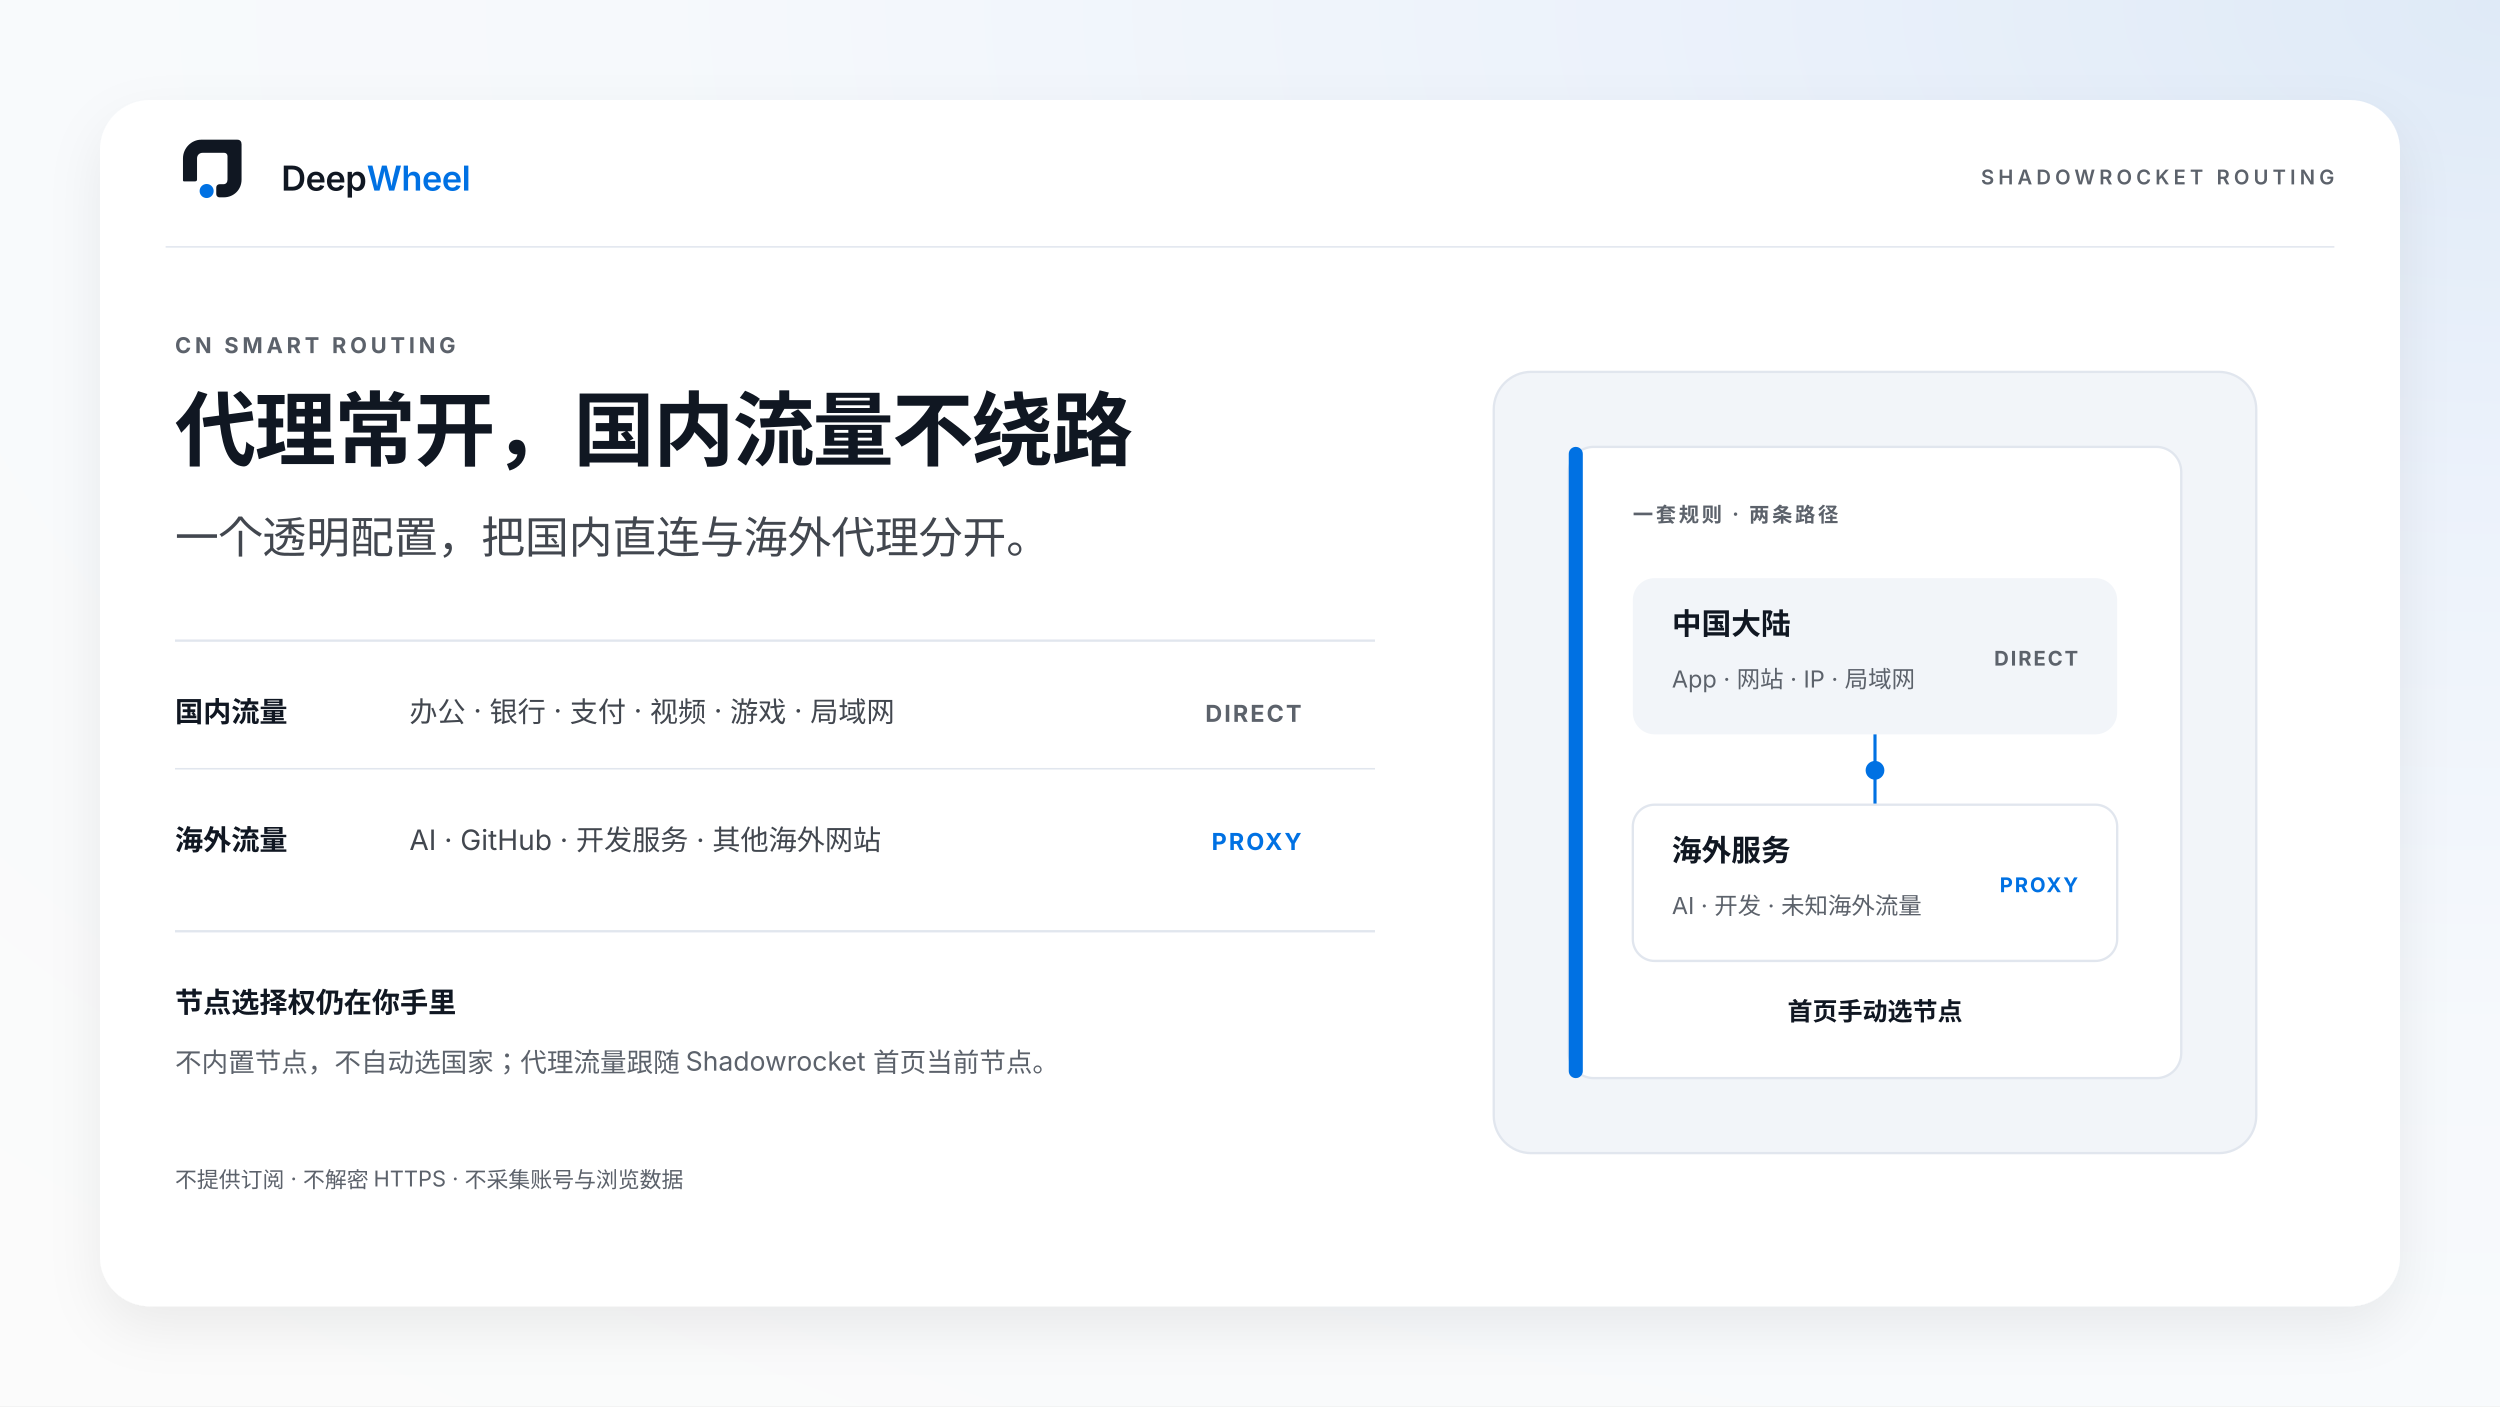
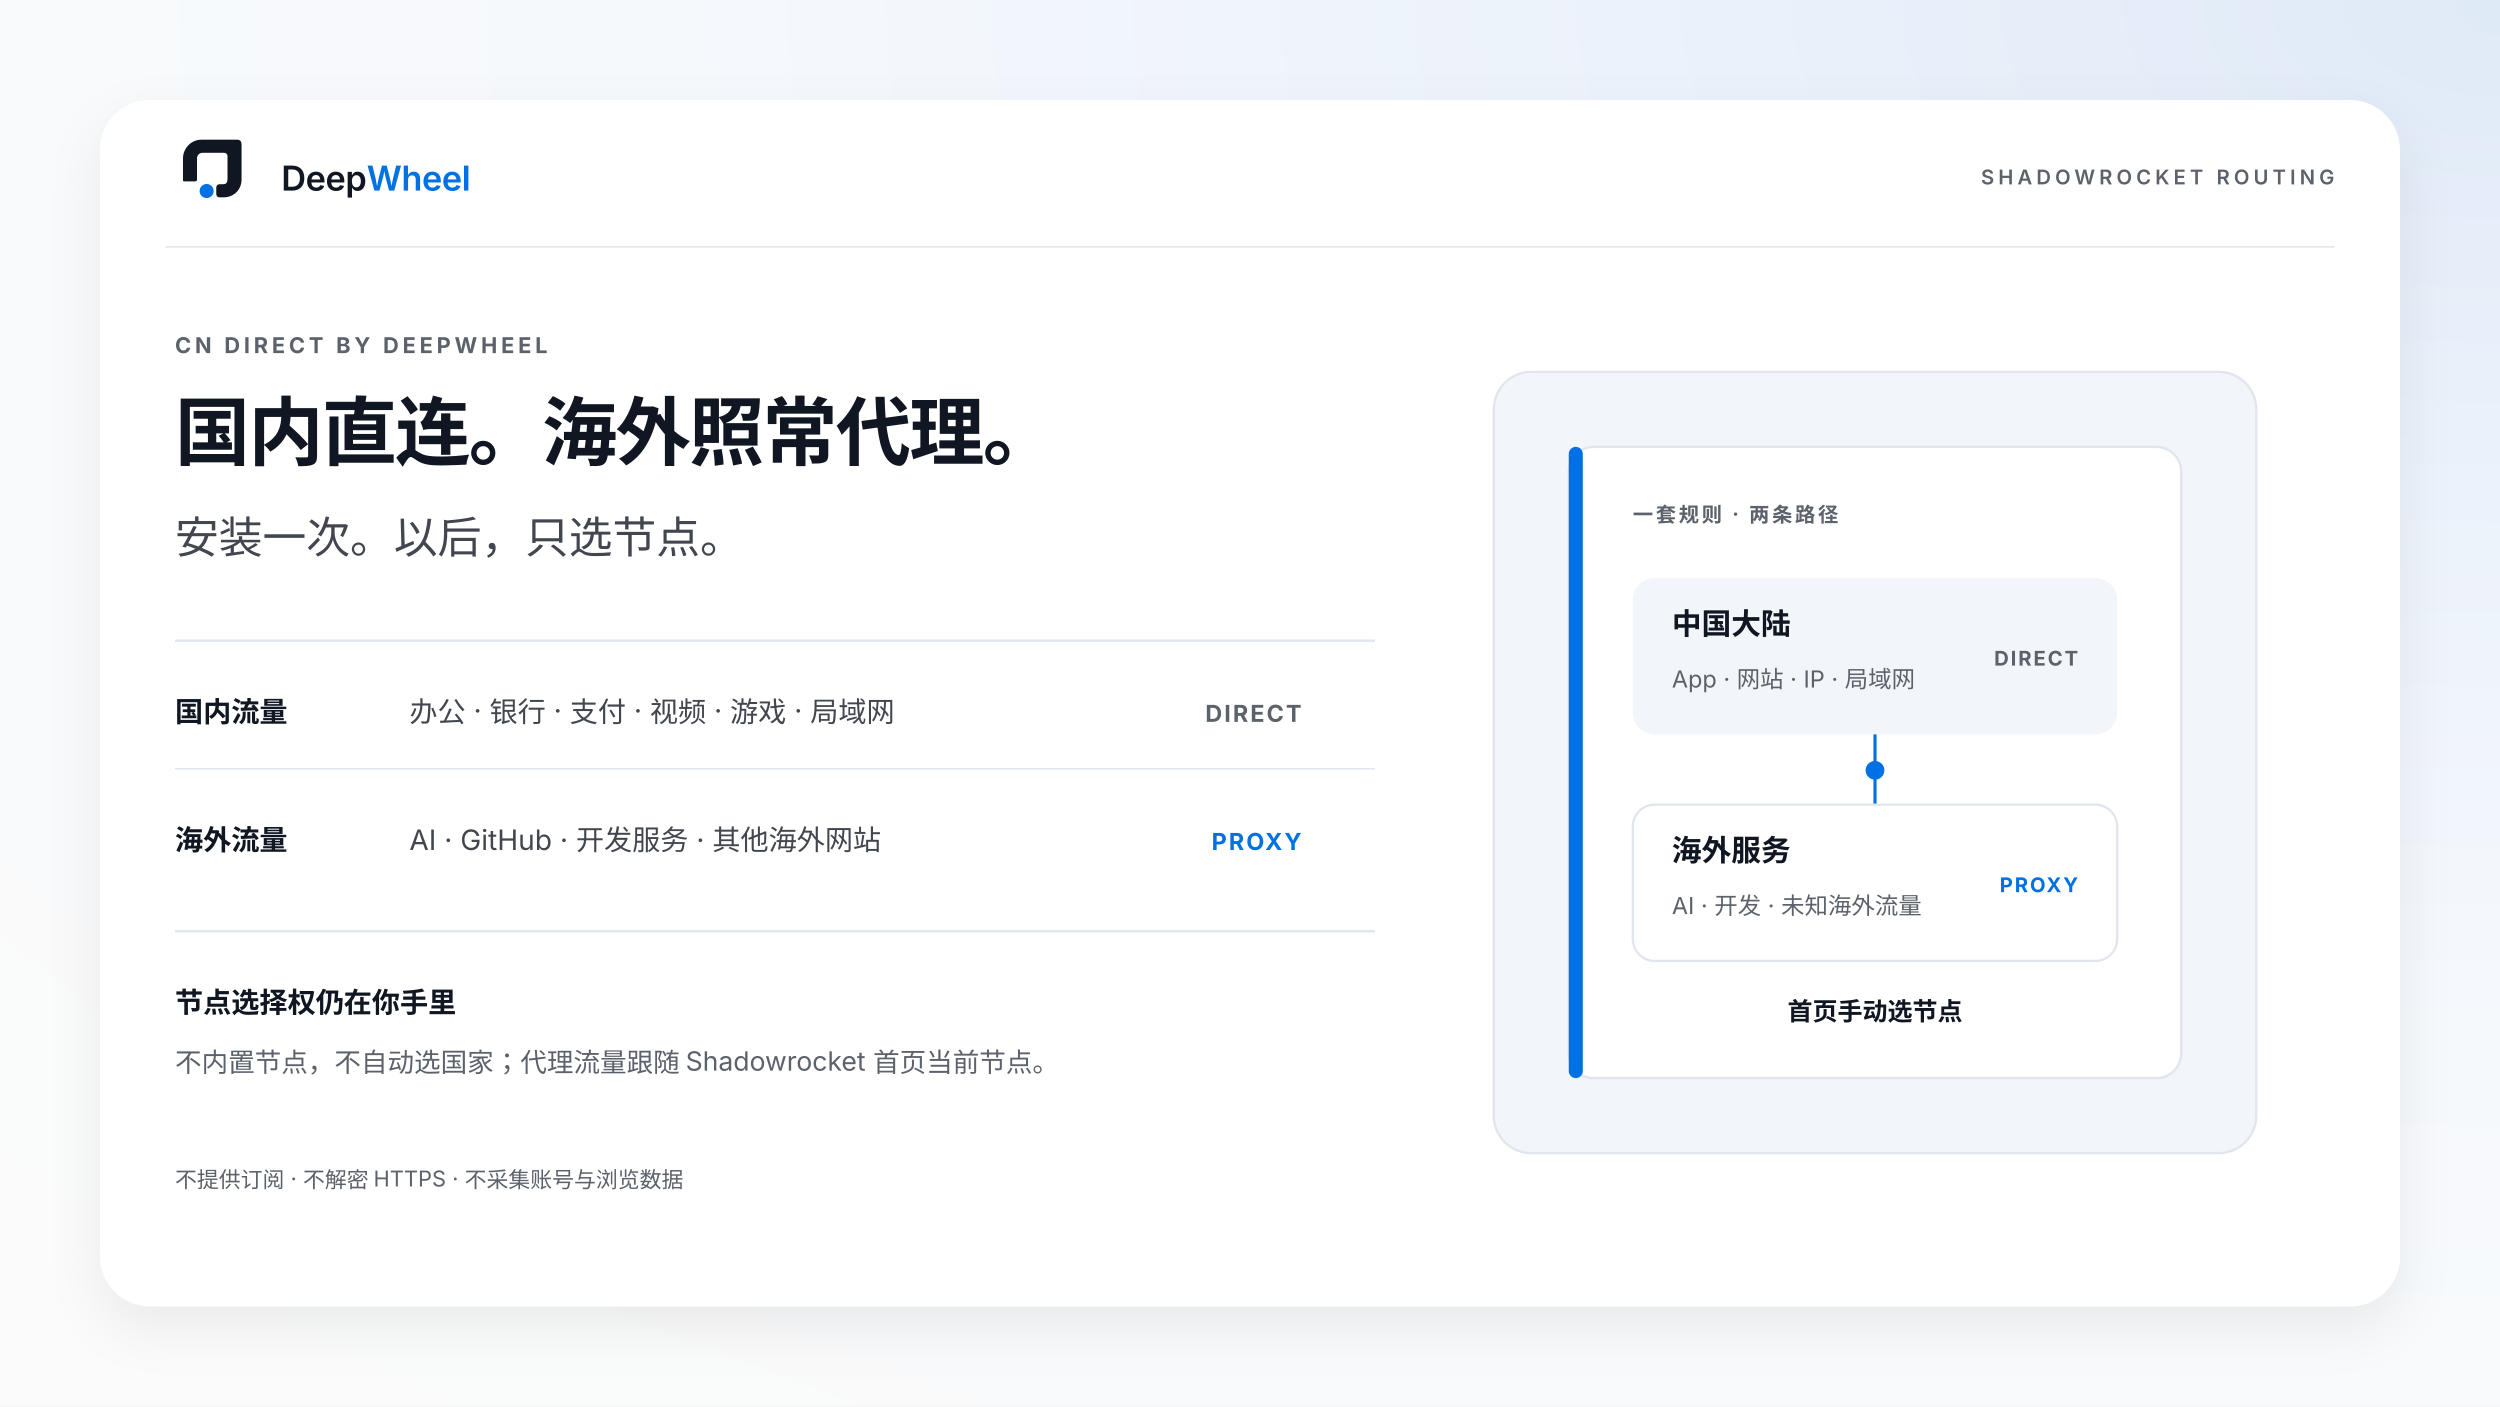
<svg xmlns="http://www.w3.org/2000/svg" width="1600" height="900" viewBox="0 0 1600 900" role="img" aria-labelledby="title desc">
  <defs>
    <radialGradient id="aura" cx="100%" cy="0%" r="135%">
      <stop offset="0%" stop-color="#DFEAF7" />
      <stop offset="26%" stop-color="#ECF2FB" />
      <stop offset="55%" stop-color="#F6F9FC" />
      <stop offset="100%" stop-color="#FBFBFB" />
    </radialGradient>
    <filter id="cardShadow" x="-10%" y="-10%" width="120%" height="130%">
      <feDropShadow dx="0" dy="2" stdDeviation="2" flood-color="#101722" flood-opacity=".04" />
      <feDropShadow dx="0" dy="14" stdDeviation="17" flood-color="#101722" flood-opacity=".07" />
    </filter>
  </defs>
  <rect width="1600" height="900" fill="url(#aura)" />
  <rect x="64" y="64" width="1472" height="772" rx="32" fill="#FFFFFF" filter="url(#cardShadow)" />
  <g transform="translate(106 81) scale(.30)">
    <path fill="#101722" d="M37 115V68C37 46 55 28 76 28H153C159 28 162 32 162 38V113C162 135 145 151 124 151H115C111 151 108 148 108 144V130C108 126 111 123 115 123H123C129 123 132 119 132 113V63C132 59 129 56 125 56H79C72 56 67 61 67 68V113C67 116 65 117 62 117H39C38 117 37 116 37 115Z" />
    <circle cx="87.5" cy="137.5" r="14.99" fill="#0071E3" />
  </g>
  <text x="180" y="122" font-family="'Avenir Next','Inter','PingFang SC',sans-serif" font-weight="600" font-size="22" fill="#101722" letter-spacing="-.3">Deep<tspan fill="#0071E3">Wheel</tspan>
  </text>
  <text x="1494" y="118" text-anchor="end" font-family="'Avenir Next','Inter','PingFang SC',sans-serif" font-weight="600" font-size="13" fill="#5C626B" letter-spacing="2.6">SHADOWROCKET ROUTING</text>
  <line x1="106" y1="158" x2="1494" y2="158" stroke="#E1E6EE" stroke-width="1" />
-   <text x="112" y="226" font-family="'Avenir Next','Inter','PingFang SC',sans-serif" font-weight="700" font-size="14" fill="#5C626B" letter-spacing="2.4">CN SMART ROUTING</text>
-   <text x="112" y="294" font-family="'Avenir Next','PingFang SC','Inter',sans-serif" font-weight="600" font-size="52" fill="#101722" letter-spacing="-1">代理常开，国内流量不绕路</text>
-   <text x="112" y="354" font-family="'Avenir Next','PingFang SC','Inter',sans-serif" font-weight="400" font-size="28" fill="#42474F">一个透明配置，把国内直连与海外代理分开。</text>
+   <text x="112" y="226" font-family="'Avenir Next','Inter','PingFang SC',sans-serif" font-weight="700" font-size="14" fill="#5C626B" letter-spacing="2.4">CN DIRECT BY DEEPWHEEL</text>
+   <text x="112" y="294" font-family="'Avenir Next','PingFang SC','Inter',sans-serif" font-weight="600" font-size="48" fill="#101722" letter-spacing="-1">国内直连。海外照常代理。</text>
+   <text x="112" y="354" font-family="'Avenir Next','PingFang SC','Inter',sans-serif" font-weight="400" font-size="28" fill="#42474F">安装一次。以后，只选节点。</text>
  <line x1="112" y1="410" x2="880" y2="410" stroke="#E1E6EE" stroke-width="1.5" />
  <text x="112" y="462" font-family="'Avenir Next','PingFang SC','Inter',sans-serif" font-weight="600" font-size="18" fill="#101722">国内流量</text>
  <text x="262" y="462" font-family="'Avenir Next','PingFang SC','Inter',sans-serif" font-weight="400" font-size="18" fill="#42474F">办公 · 银行 · 支付 · 视频 · 游戏 · 局域网</text>
  <text x="833" y="462" text-anchor="end" font-family="'Avenir Next','Inter','PingFang SC',sans-serif" font-weight="700" font-size="15" fill="#5C626B" letter-spacing="1.3">DIRECT</text>
  <line x1="112" y1="492" x2="880" y2="492" stroke="#E1E6EE" stroke-width="1" />
  <text x="112" y="544" font-family="'Avenir Next','PingFang SC','Inter',sans-serif" font-weight="600" font-size="18" fill="#101722">海外流量</text>
  <text x="262" y="544" font-family="'Avenir Next','PingFang SC','Inter',sans-serif" font-weight="400" font-size="18" fill="#42474F">AI · GitHub · 开发服务 · 其他海外网站</text>
  <text x="833" y="544" text-anchor="end" font-family="'Avenir Next','Inter','PingFang SC',sans-serif" font-weight="700" font-size="15" fill="#0071E3" letter-spacing="1.3">PROXY</text>
  <line x1="112" y1="596" x2="880" y2="596" stroke="#E1E6EE" stroke-width="1.5" />
  <text x="112" y="648" font-family="'Avenir Next','PingFang SC','Inter',sans-serif" font-weight="600" font-size="18" fill="#101722">节点选择权仍在你手里</text>
  <text x="112" y="686" font-family="'Avenir Next','PingFang SC','Inter',sans-serif" font-weight="400" font-size="17" fill="#5C626B">不内置节点，不自动选国家；代理流量跟随 Shadowrocket 首页当前节点。</text>
  <text x="112" y="760" font-family="'Avenir Next','PingFang SC','Inter',sans-serif" font-weight="400" font-size="14" fill="#5C626B">不提供订阅 · 不解密 HTTPS · 不采集账号与浏览数据</text>
  <rect x="956" y="238" width="488" height="500" rx="24" fill="#F2F5F9" stroke="#E1E6EE" stroke-width="1.5" />
  <rect x="1004" y="286" width="392" height="404" rx="16" fill="#FFFFFF" stroke="#E1E6EE" stroke-width="1.5" />
  <rect x="1004" y="286" width="9" height="404" rx="4.5" fill="#0071E3" />
  <text x="1045" y="334" font-family="'Avenir Next','PingFang SC','Inter',sans-serif" font-weight="700" font-size="13" fill="#5C626B" letter-spacing="1.7">一套规则 · 两条路径</text>
  <rect x="1045" y="370" width="310" height="100" rx="14" fill="#F2F5F9" />
  <text x="1070" y="406" font-family="'Avenir Next','PingFang SC','Inter',sans-serif" font-weight="600" font-size="19" fill="#101722">中国大陆</text>
  <text x="1070" y="440" font-family="'Avenir Next','PingFang SC','Inter',sans-serif" font-weight="400" font-size="15" fill="#5C626B">App · 网站 · IP · 局域网</text>
  <text x="1330" y="426" text-anchor="end" font-family="'Avenir Next','Inter','PingFang SC',sans-serif" font-weight="700" font-size="13" fill="#5C626B" letter-spacing="1.2">DIRECT</text>
  <line x1="1200" y1="470" x2="1200" y2="515" stroke="#0071E3" stroke-width="2" />
  <circle cx="1200" cy="493" r="6" fill="#0071E3" />
  <rect x="1045" y="515" width="310" height="100" rx="14" fill="#FFFFFF" stroke="#E1E6EE" stroke-width="1.5" />
  <text x="1070" y="551" font-family="'Avenir Next','PingFang SC','Inter',sans-serif" font-weight="600" font-size="19" fill="#101722">海外服务</text>
  <text x="1070" y="585" font-family="'Avenir Next','PingFang SC','Inter',sans-serif" font-weight="400" font-size="15" fill="#5C626B">AI · 开发 · 未知海外流量</text>
  <text x="1330" y="571" text-anchor="end" font-family="'Avenir Next','Inter','PingFang SC',sans-serif" font-weight="700" font-size="13" fill="#0071E3" letter-spacing="1.2">PROXY</text>
  <text x="1200" y="653" text-anchor="middle" font-family="'Avenir Next','PingFang SC','Inter',sans-serif" font-weight="600" font-size="16" fill="#101722">首页手动选节点</text>
</svg>
